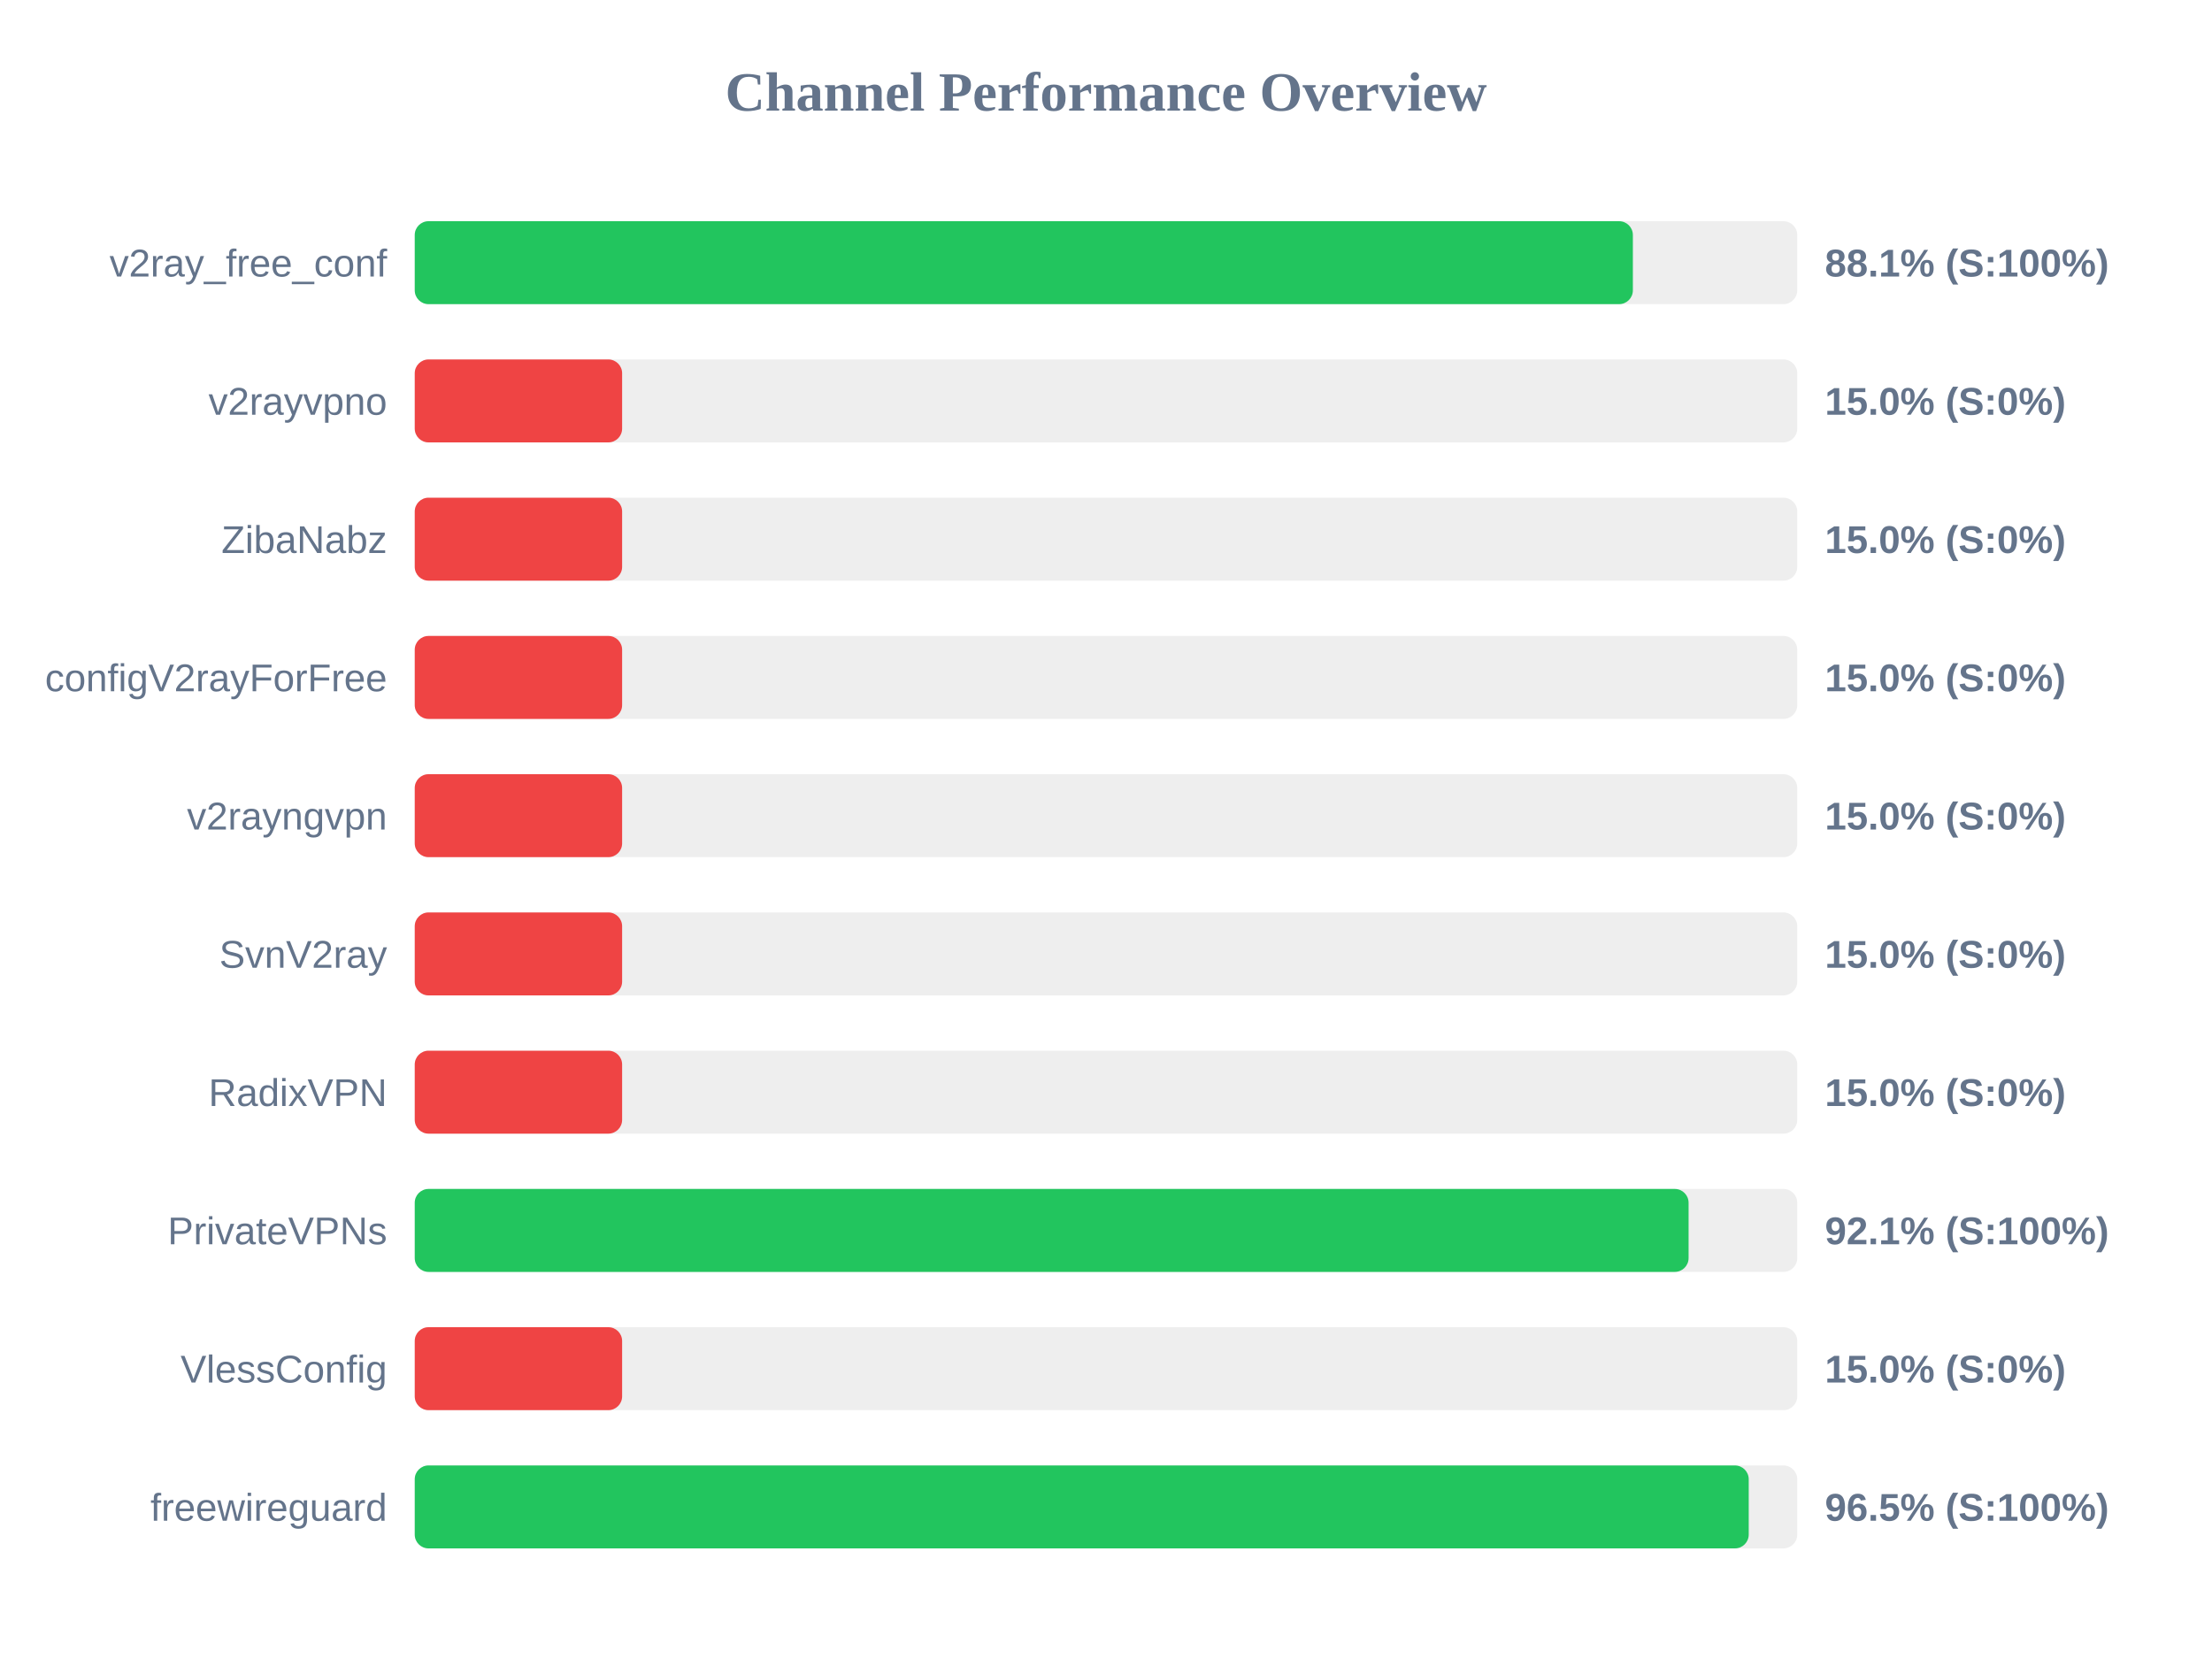
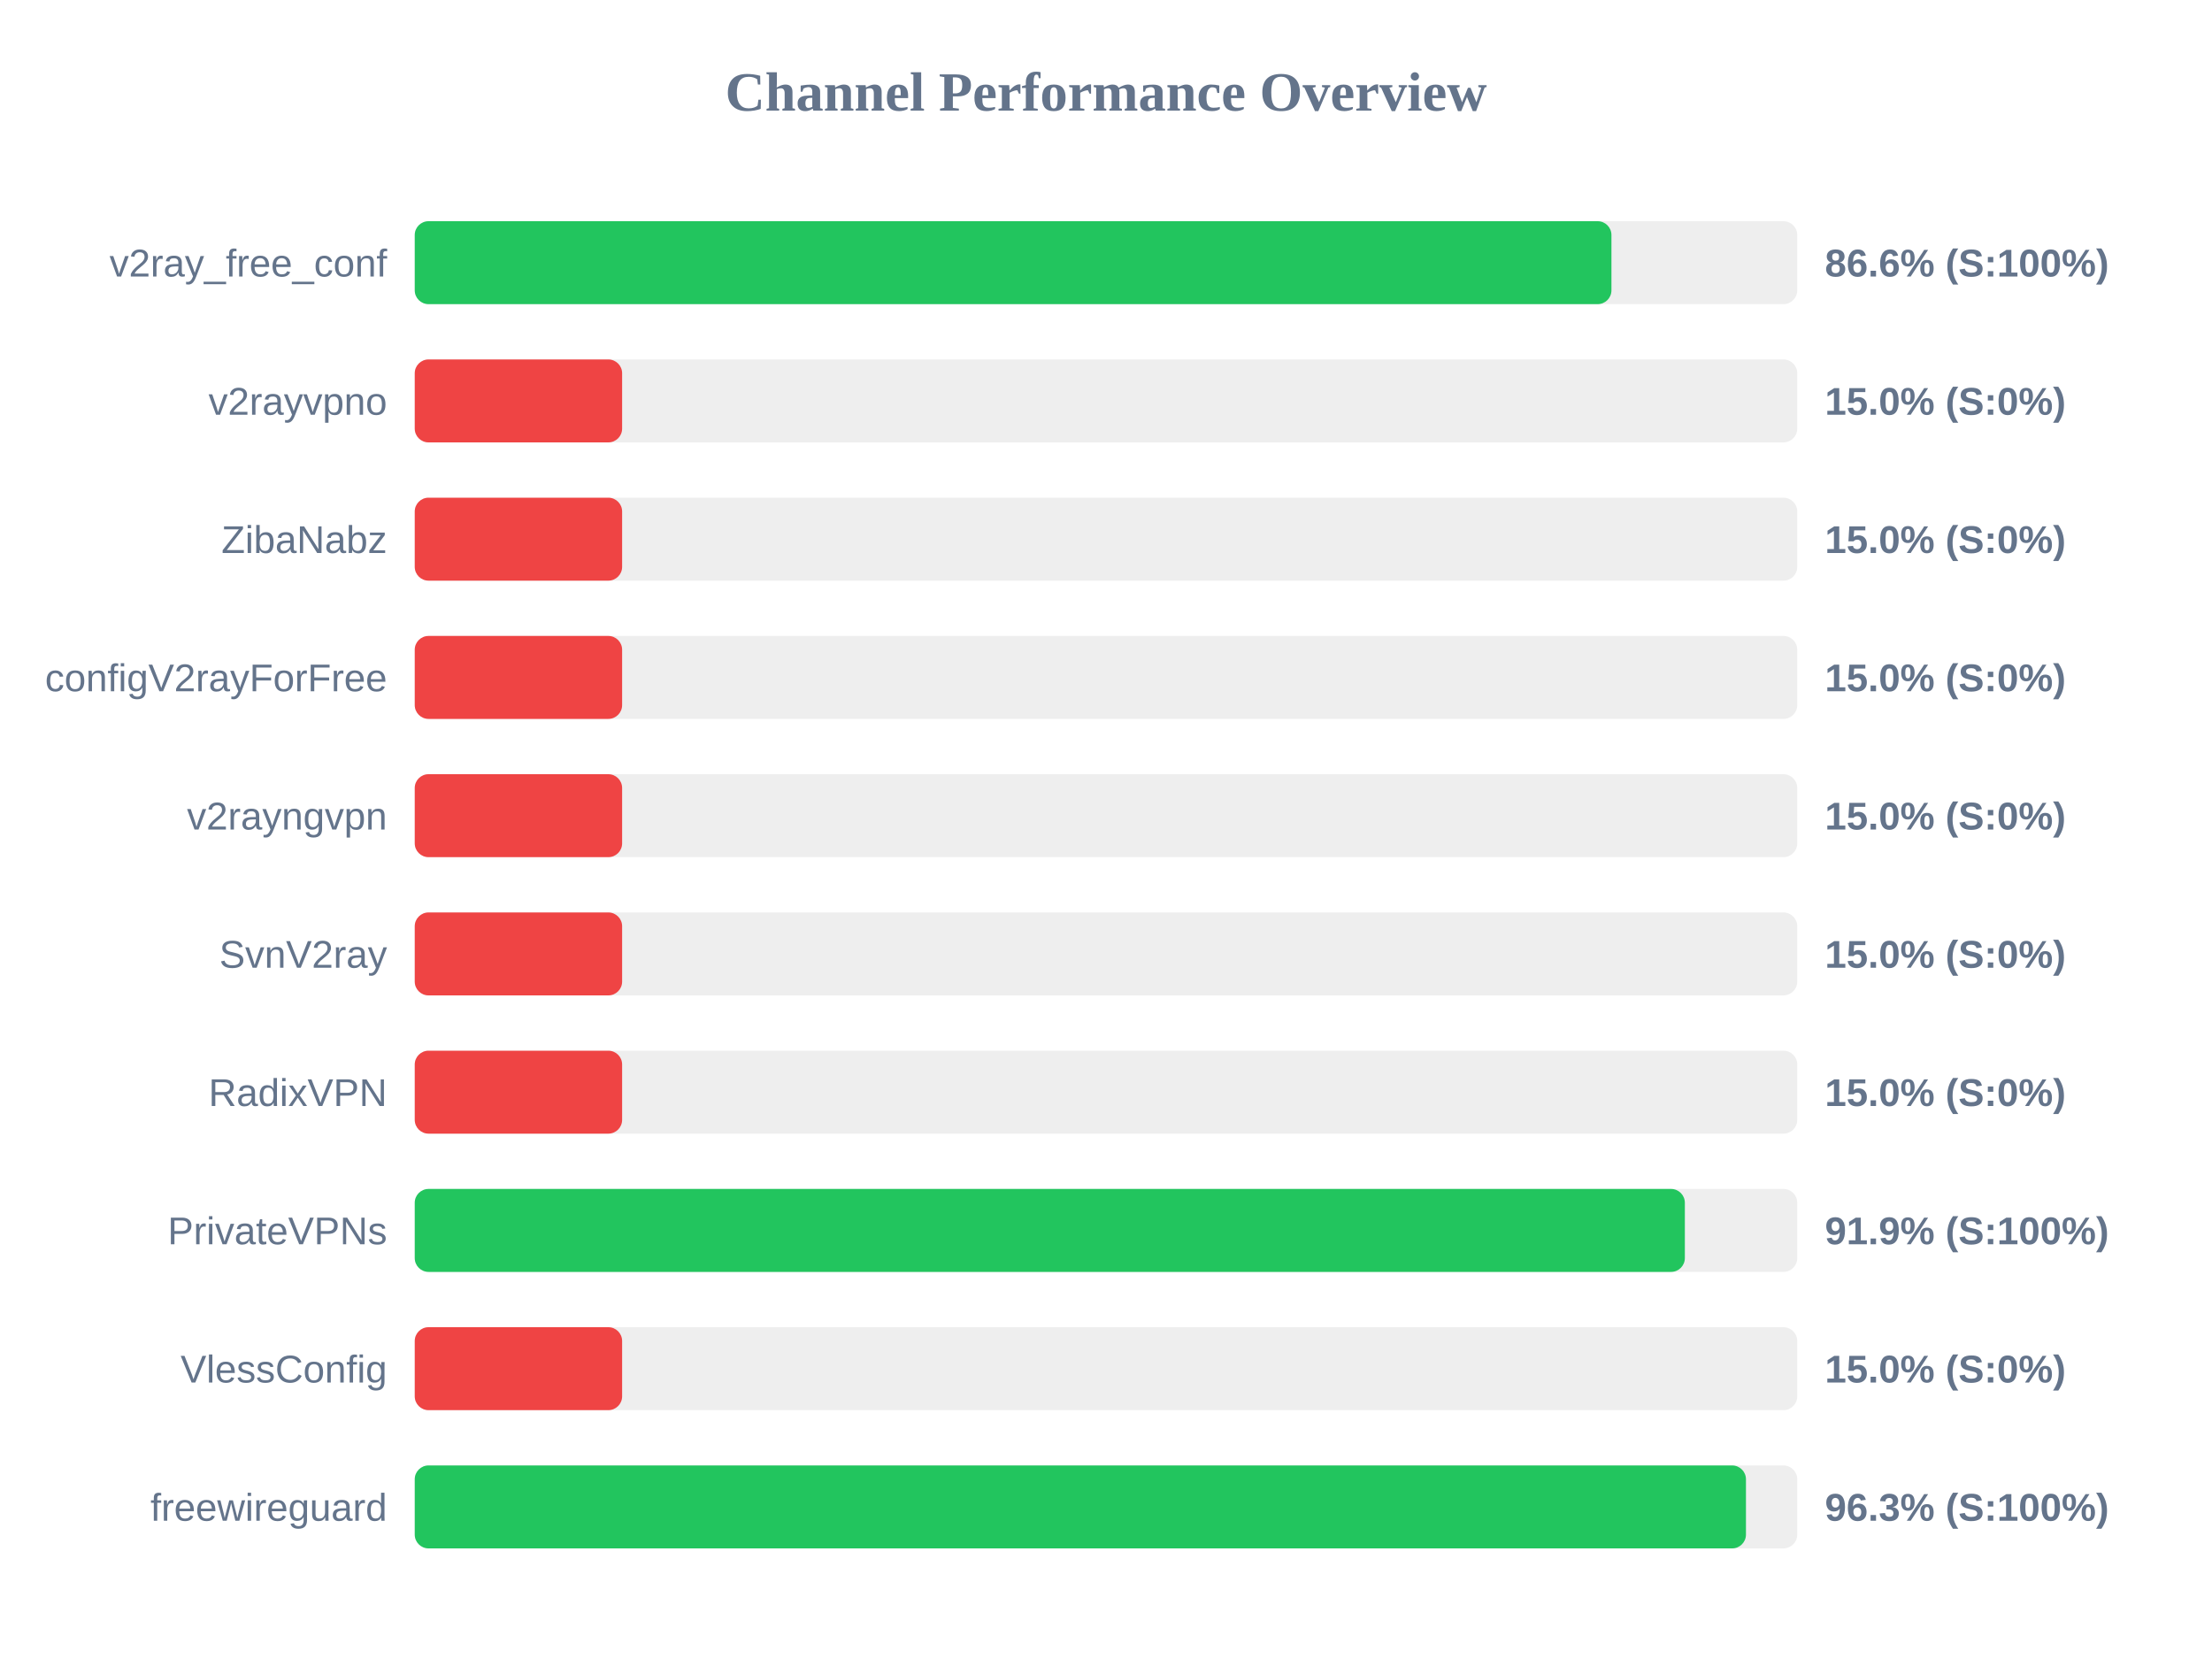
<svg xmlns="http://www.w3.org/2000/svg" width="800" height="600" version="1.1">
  <style>
        .row { font: 14px Arial; fill: #64748b; }
        .score { font: bold 14px Arial; fill: #64748b; }
    </style>
  <text x="400" y="40" text-anchor="middle" font-size="20px" font-weight="bold" fill="#64748b">Channel Performance Overview</text>
  <rect x="150" y="80" width="500" height="30" fill="#eee" rx="5" />
-   <rect x="150" y="80" width="440.55" height="30" fill="#22c55e" rx="5" />
+   <rect x="150" y="80" width="432.8" height="30" fill="#22c55e" rx="5" />
  <text x="140" y="100" text-anchor="end" class="row">v2ray_free_conf</text>
-   <text x="660" y="100" text-anchor="start" class="score">88.1% (S:100%)</text>
+   <text x="660" y="100" text-anchor="start" class="score">86.6% (S:100%)</text>
  <rect x="150" y="130" width="500" height="30" fill="#eee" rx="5" />
  <rect x="150" y="130" width="75.0" height="30" fill="#ef4444" rx="5" />
  <text x="140" y="150" text-anchor="end" class="row">v2rayvpno</text>
  <text x="660" y="150" text-anchor="start" class="score">15.0% (S:0%)</text>
  <rect x="150" y="180" width="500" height="30" fill="#eee" rx="5" />
  <rect x="150" y="180" width="75.0" height="30" fill="#ef4444" rx="5" />
  <text x="140" y="200" text-anchor="end" class="row">ZibaNabz</text>
  <text x="660" y="200" text-anchor="start" class="score">15.0% (S:0%)</text>
  <rect x="150" y="230" width="500" height="30" fill="#eee" rx="5" />
  <rect x="150" y="230" width="75.0" height="30" fill="#ef4444" rx="5" />
  <text x="140" y="250" text-anchor="end" class="row">configV2rayForFree</text>
  <text x="660" y="250" text-anchor="start" class="score">15.0% (S:0%)</text>
  <rect x="150" y="280" width="500" height="30" fill="#eee" rx="5" />
  <rect x="150" y="280" width="75.0" height="30" fill="#ef4444" rx="5" />
  <text x="140" y="300" text-anchor="end" class="row">v2rayngvpn</text>
  <text x="660" y="300" text-anchor="start" class="score">15.0% (S:0%)</text>
  <rect x="150" y="330" width="500" height="30" fill="#eee" rx="5" />
  <rect x="150" y="330" width="75.0" height="30" fill="#ef4444" rx="5" />
  <text x="140" y="350" text-anchor="end" class="row">SvnV2ray</text>
  <text x="660" y="350" text-anchor="start" class="score">15.0% (S:0%)</text>
  <rect x="150" y="380" width="500" height="30" fill="#eee" rx="5" />
  <rect x="150" y="380" width="75.0" height="30" fill="#ef4444" rx="5" />
  <text x="140" y="400" text-anchor="end" class="row">RadixVPN</text>
  <text x="660" y="400" text-anchor="start" class="score">15.0% (S:0%)</text>
  <rect x="150" y="430" width="500" height="30" fill="#eee" rx="5" />
-   <rect x="150" y="430" width="460.7" height="30" fill="#22c55e" rx="5" />
+   <rect x="150" y="430" width="459.35" height="30" fill="#22c55e" rx="5" />
  <text x="140" y="450" text-anchor="end" class="row">PrivateVPNs</text>
-   <text x="660" y="450" text-anchor="start" class="score">92.1% (S:100%)</text>
+   <text x="660" y="450" text-anchor="start" class="score">91.9% (S:100%)</text>
  <rect x="150" y="480" width="500" height="30" fill="#eee" rx="5" />
  <rect x="150" y="480" width="75.0" height="30" fill="#ef4444" rx="5" />
  <text x="140" y="500" text-anchor="end" class="row">VlessConfig</text>
  <text x="660" y="500" text-anchor="start" class="score">15.0% (S:0%)</text>
  <rect x="150" y="530" width="500" height="30" fill="#eee" rx="5" />
-   <rect x="150" y="530" width="482.45" height="30" fill="#22c55e" rx="5" />
+   <rect x="150" y="530" width="481.45" height="30" fill="#22c55e" rx="5" />
  <text x="140" y="550" text-anchor="end" class="row">freewireguard</text>
-   <text x="660" y="550" text-anchor="start" class="score">96.5% (S:100%)</text>
+   <text x="660" y="550" text-anchor="start" class="score">96.3% (S:100%)</text>
</svg>
